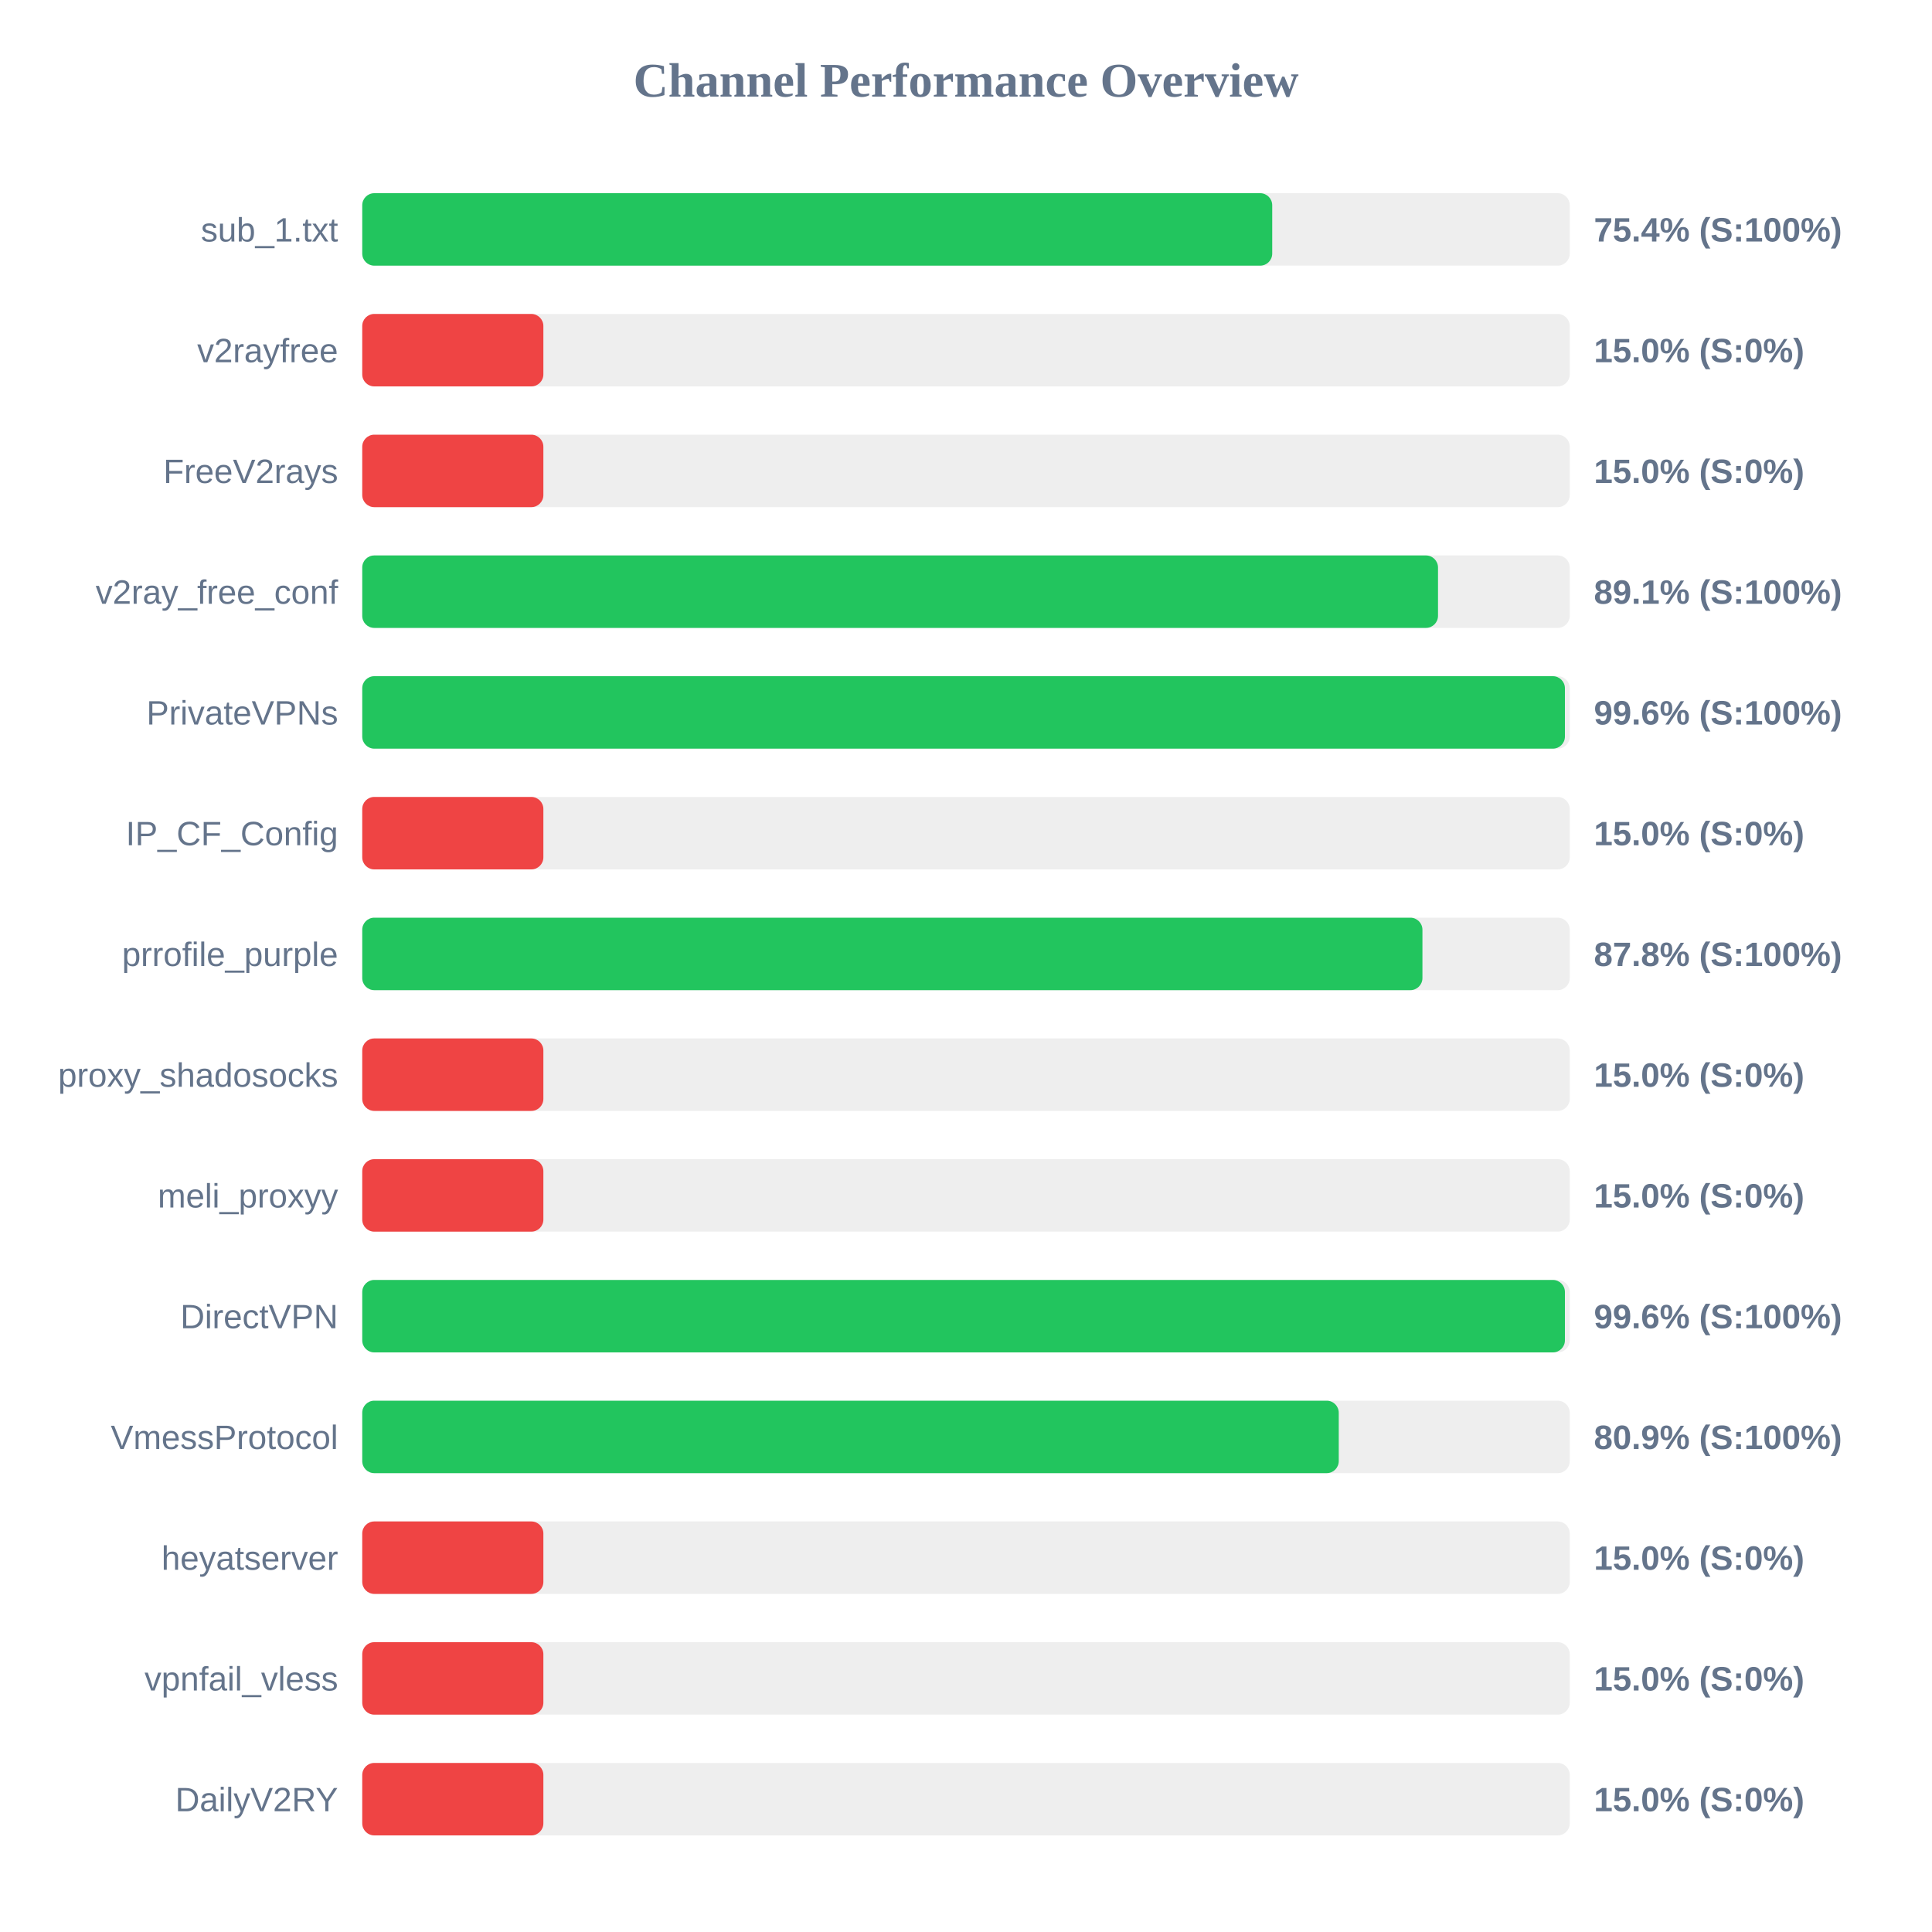
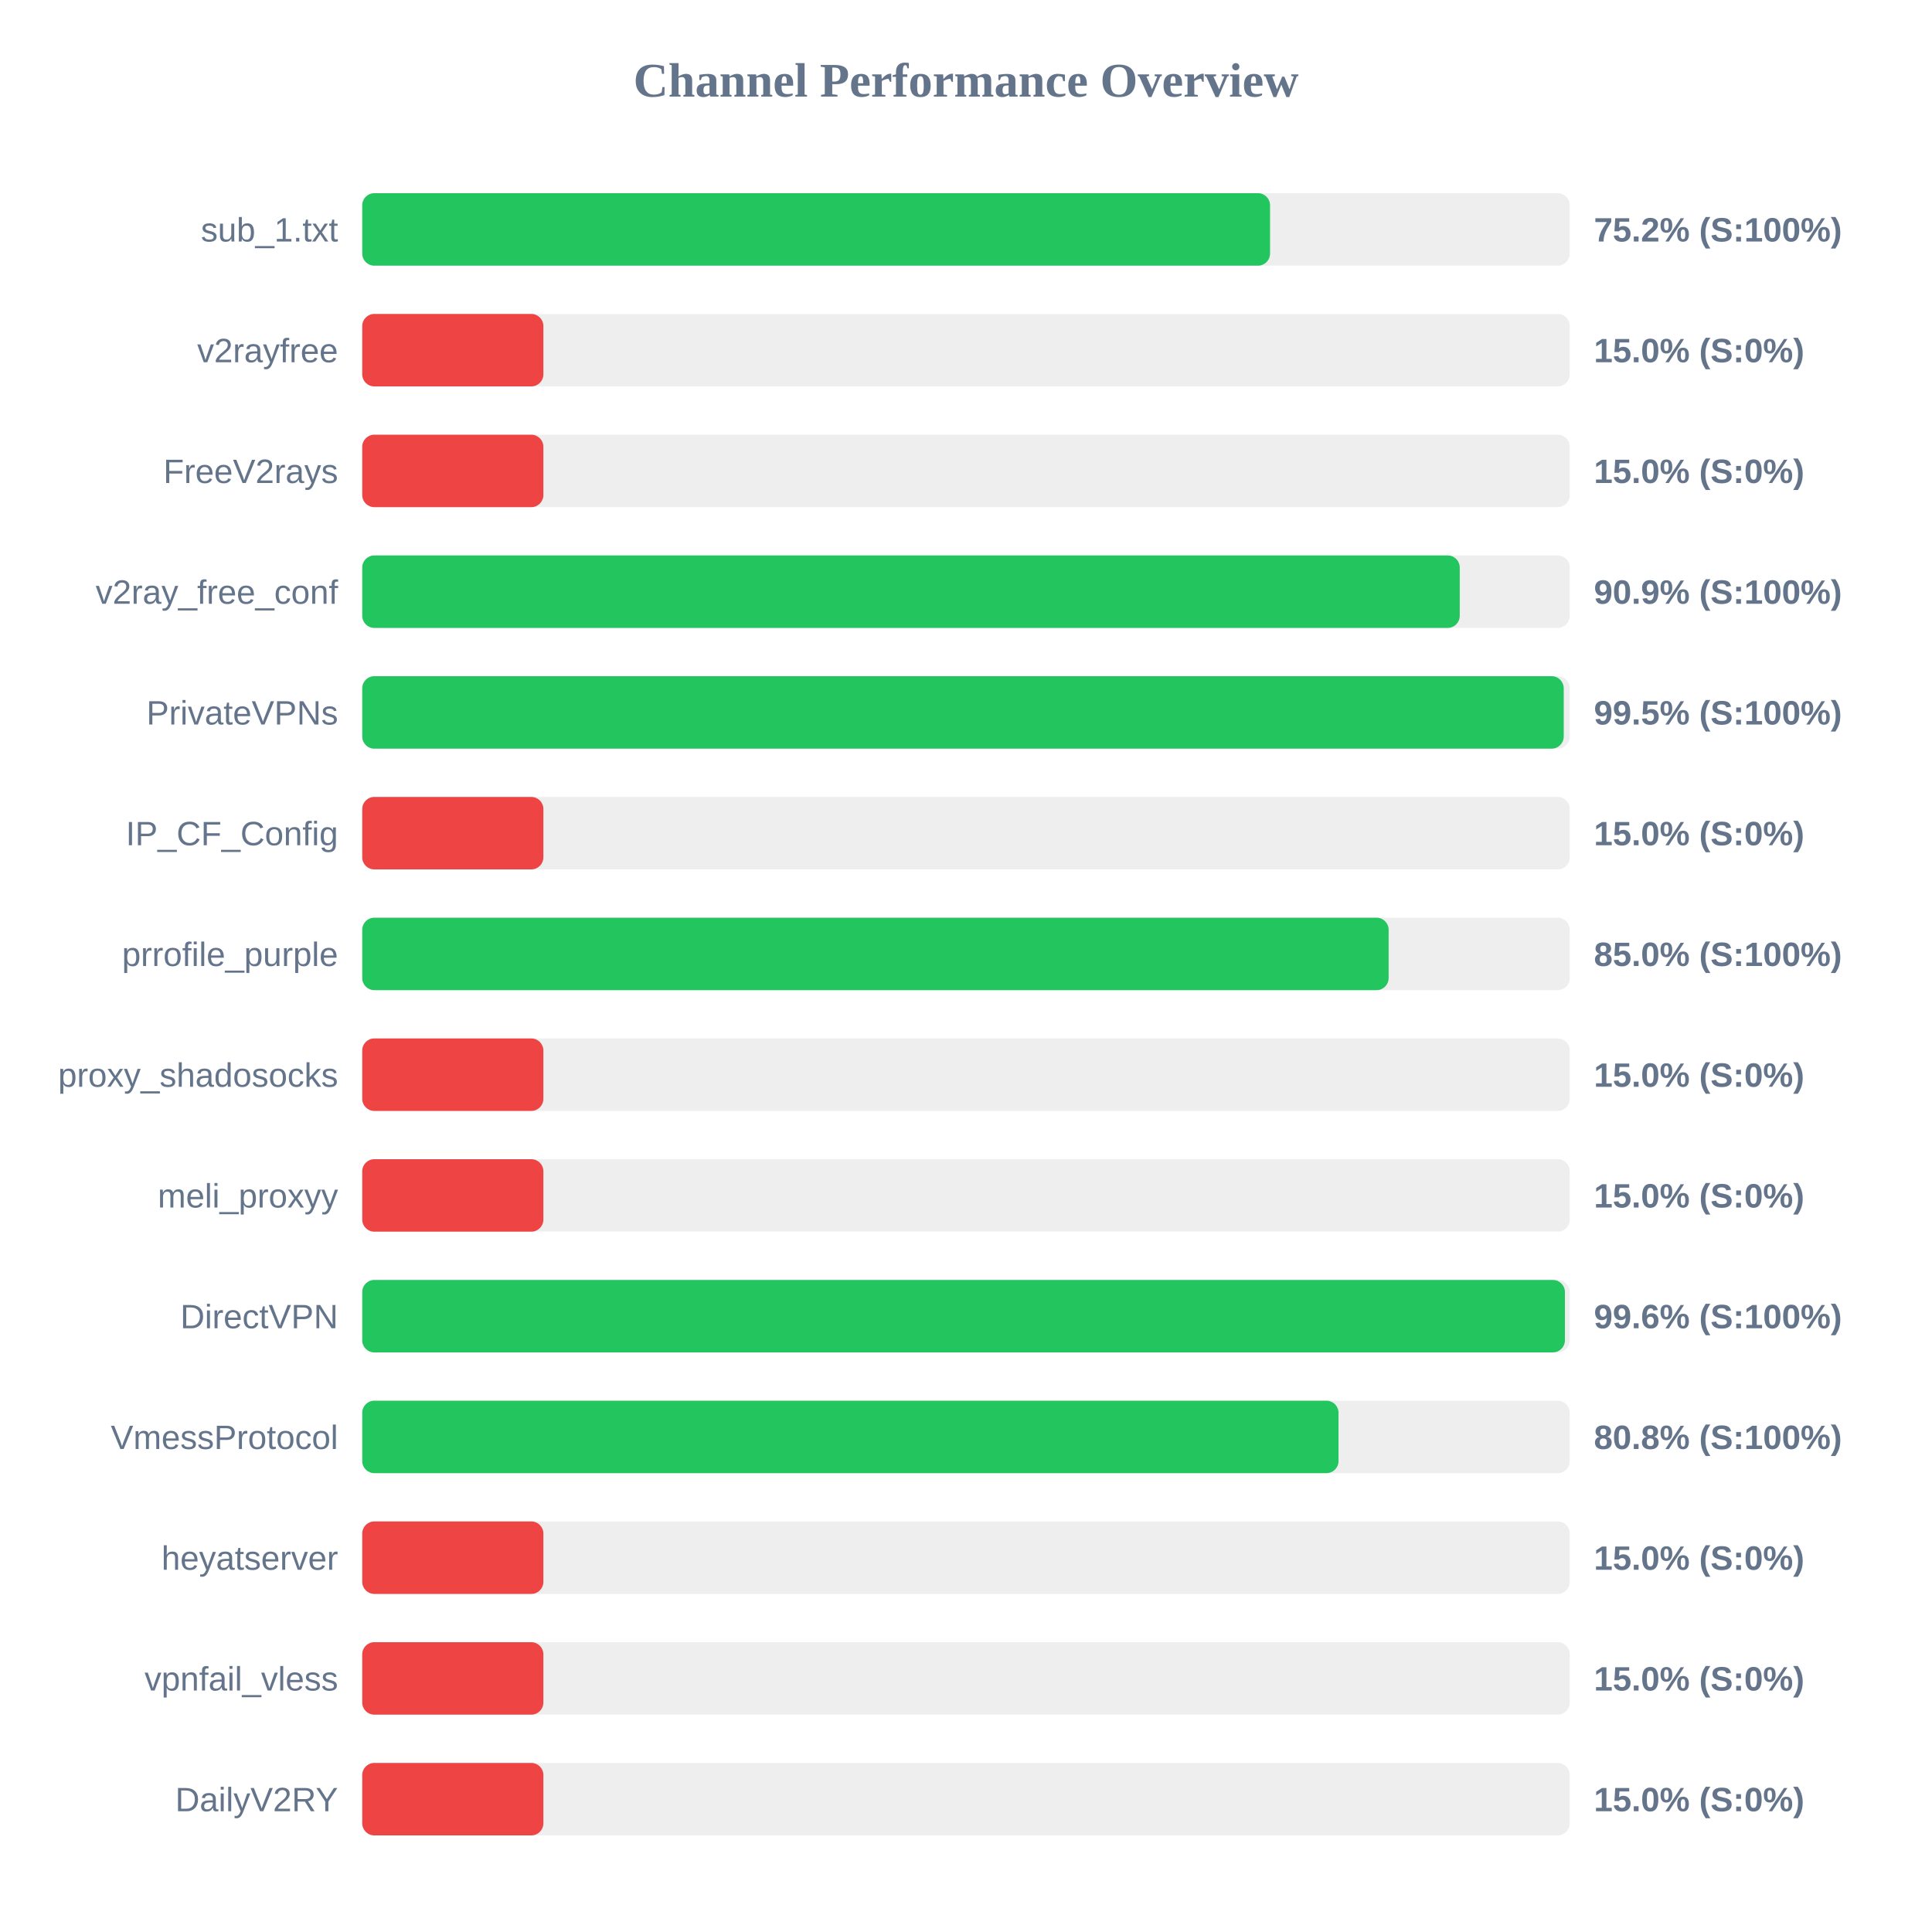
<svg xmlns="http://www.w3.org/2000/svg" width="800" height="800" version="1.1">
  <style>
        .row { font: 14px Arial; fill: #64748b; }
        .score { font: bold 14px Arial; fill: #64748b; }
    </style>
  <text x="400" y="40" text-anchor="middle" font-size="20px" font-weight="bold" fill="#64748b">Channel Performance Overview</text>
  <rect x="150" y="80" width="500" height="30" fill="#eee" rx="5" />
-   <rect x="150" y="80" width="376.8" height="30" fill="#22c55e" rx="5" />
+   <rect x="150" y="80" width="375.9" height="30" fill="#22c55e" rx="5" />
  <text x="140" y="100" text-anchor="end" class="row">sub_1.txt</text>
-   <text x="660" y="100" text-anchor="start" class="score">75.4% (S:100%)</text>
+   <text x="660" y="100" text-anchor="start" class="score">75.2% (S:100%)</text>
  <rect x="150" y="130" width="500" height="30" fill="#eee" rx="5" />
  <rect x="150" y="130" width="75.0" height="30" fill="#ef4444" rx="5" />
  <text x="140" y="150" text-anchor="end" class="row">v2rayfree</text>
  <text x="660" y="150" text-anchor="start" class="score">15.0% (S:0%)</text>
  <rect x="150" y="180" width="500" height="30" fill="#eee" rx="5" />
  <rect x="150" y="180" width="75.0" height="30" fill="#ef4444" rx="5" />
  <text x="140" y="200" text-anchor="end" class="row">FreeV2rays</text>
  <text x="660" y="200" text-anchor="start" class="score">15.0% (S:0%)</text>
  <rect x="150" y="230" width="500" height="30" fill="#eee" rx="5" />
-   <rect x="150" y="230" width="445.45" height="30" fill="#22c55e" rx="5" />
+   <rect x="150" y="230" width="454.45" height="30" fill="#22c55e" rx="5" />
  <text x="140" y="250" text-anchor="end" class="row">v2ray_free_conf</text>
-   <text x="660" y="250" text-anchor="start" class="score">89.1% (S:100%)</text>
+   <text x="660" y="250" text-anchor="start" class="score">90.9% (S:100%)</text>
  <rect x="150" y="280" width="500" height="30" fill="#eee" rx="5" />
-   <rect x="150" y="280" width="498.0" height="30" fill="#22c55e" rx="5" />
+   <rect x="150" y="280" width="497.5" height="30" fill="#22c55e" rx="5" />
  <text x="140" y="300" text-anchor="end" class="row">PrivateVPNs</text>
-   <text x="660" y="300" text-anchor="start" class="score">99.6% (S:100%)</text>
+   <text x="660" y="300" text-anchor="start" class="score">99.5% (S:100%)</text>
  <rect x="150" y="330" width="500" height="30" fill="#eee" rx="5" />
  <rect x="150" y="330" width="75.0" height="30" fill="#ef4444" rx="5" />
  <text x="140" y="350" text-anchor="end" class="row">IP_CF_Config</text>
  <text x="660" y="350" text-anchor="start" class="score">15.0% (S:0%)</text>
  <rect x="150" y="380" width="500" height="30" fill="#eee" rx="5" />
-   <rect x="150" y="380" width="439.0" height="30" fill="#22c55e" rx="5" />
+   <rect x="150" y="380" width="425.0" height="30" fill="#22c55e" rx="5" />
  <text x="140" y="400" text-anchor="end" class="row">prrofile_purple</text>
-   <text x="660" y="400" text-anchor="start" class="score">87.8% (S:100%)</text>
+   <text x="660" y="400" text-anchor="start" class="score">85.0% (S:100%)</text>
  <rect x="150" y="430" width="500" height="30" fill="#eee" rx="5" />
  <rect x="150" y="430" width="75.0" height="30" fill="#ef4444" rx="5" />
  <text x="140" y="450" text-anchor="end" class="row">proxy_shadosocks</text>
  <text x="660" y="450" text-anchor="start" class="score">15.0% (S:0%)</text>
  <rect x="150" y="480" width="500" height="30" fill="#eee" rx="5" />
  <rect x="150" y="480" width="75.0" height="30" fill="#ef4444" rx="5" />
  <text x="140" y="500" text-anchor="end" class="row">meli_proxyy</text>
  <text x="660" y="500" text-anchor="start" class="score">15.0% (S:0%)</text>
  <rect x="150" y="530" width="500" height="30" fill="#eee" rx="5" />
  <rect x="150" y="530" width="498.0" height="30" fill="#22c55e" rx="5" />
  <text x="140" y="550" text-anchor="end" class="row">DirectVPN</text>
  <text x="660" y="550" text-anchor="start" class="score">99.6% (S:100%)</text>
  <rect x="150" y="580" width="500" height="30" fill="#eee" rx="5" />
-   <rect x="150" y="580" width="404.35" height="30" fill="#22c55e" rx="5" />
+   <rect x="150" y="580" width="404.25" height="30" fill="#22c55e" rx="5" />
  <text x="140" y="600" text-anchor="end" class="row">VmessProtocol</text>
-   <text x="660" y="600" text-anchor="start" class="score">80.9% (S:100%)</text>
+   <text x="660" y="600" text-anchor="start" class="score">80.8% (S:100%)</text>
  <rect x="150" y="630" width="500" height="30" fill="#eee" rx="5" />
  <rect x="150" y="630" width="75.0" height="30" fill="#ef4444" rx="5" />
  <text x="140" y="650" text-anchor="end" class="row">heyatserver</text>
  <text x="660" y="650" text-anchor="start" class="score">15.0% (S:0%)</text>
  <rect x="150" y="680" width="500" height="30" fill="#eee" rx="5" />
  <rect x="150" y="680" width="75.0" height="30" fill="#ef4444" rx="5" />
  <text x="140" y="700" text-anchor="end" class="row">vpnfail_vless</text>
  <text x="660" y="700" text-anchor="start" class="score">15.0% (S:0%)</text>
  <rect x="150" y="730" width="500" height="30" fill="#eee" rx="5" />
  <rect x="150" y="730" width="75.0" height="30" fill="#ef4444" rx="5" />
  <text x="140" y="750" text-anchor="end" class="row">DailyV2RY</text>
  <text x="660" y="750" text-anchor="start" class="score">15.0% (S:0%)</text>
</svg>
